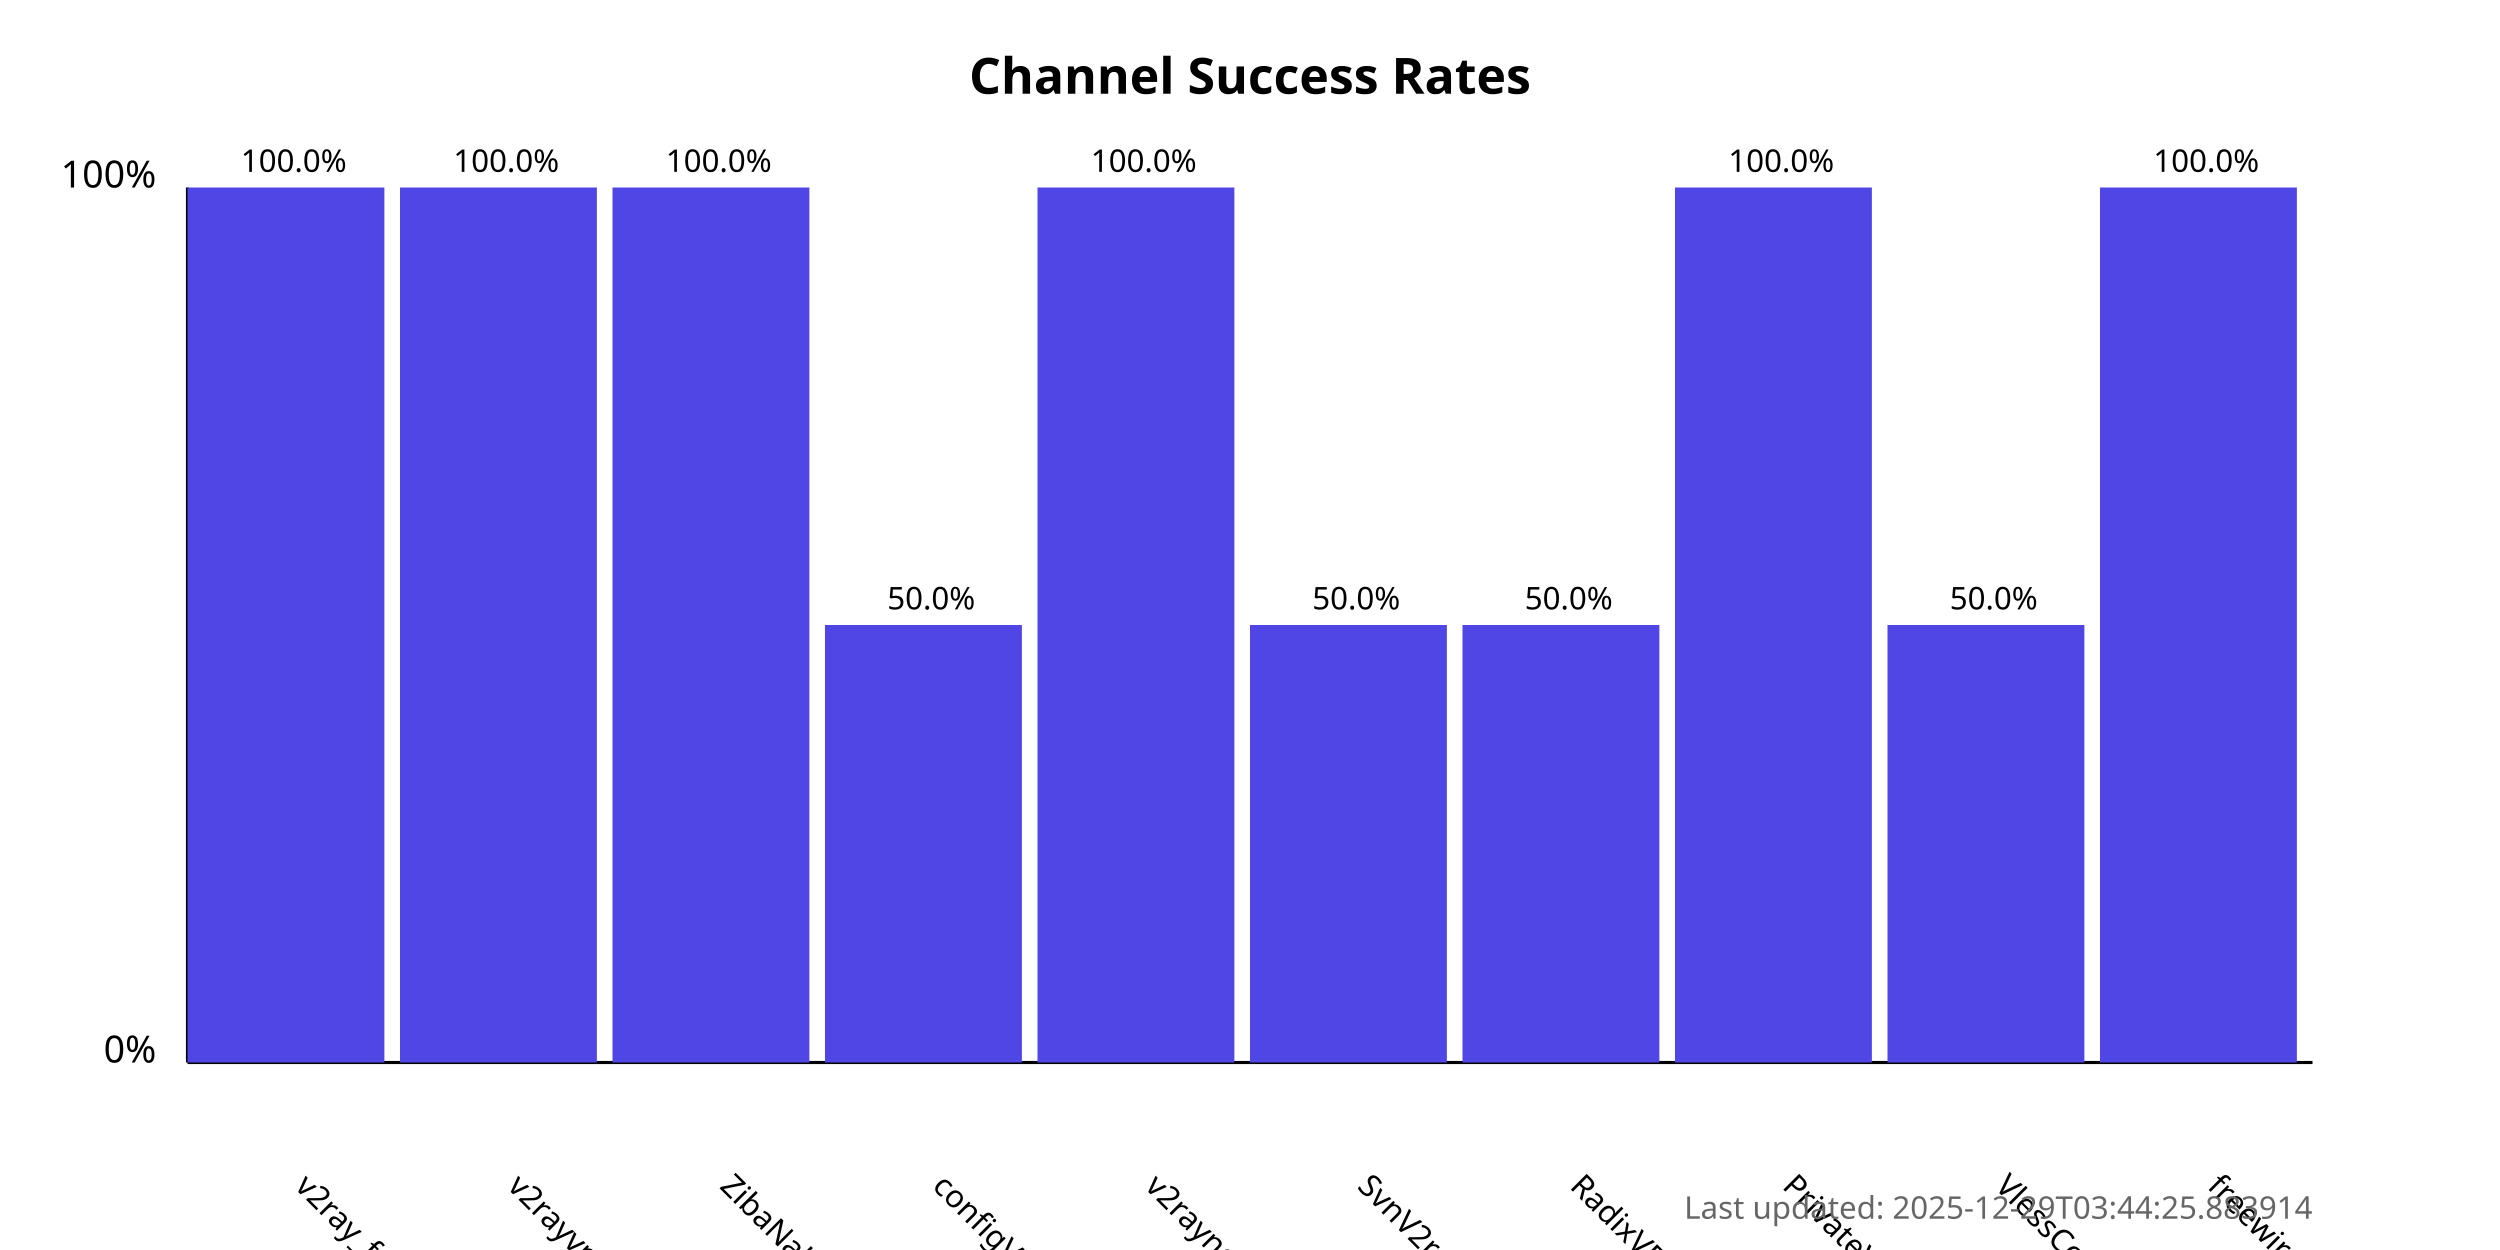
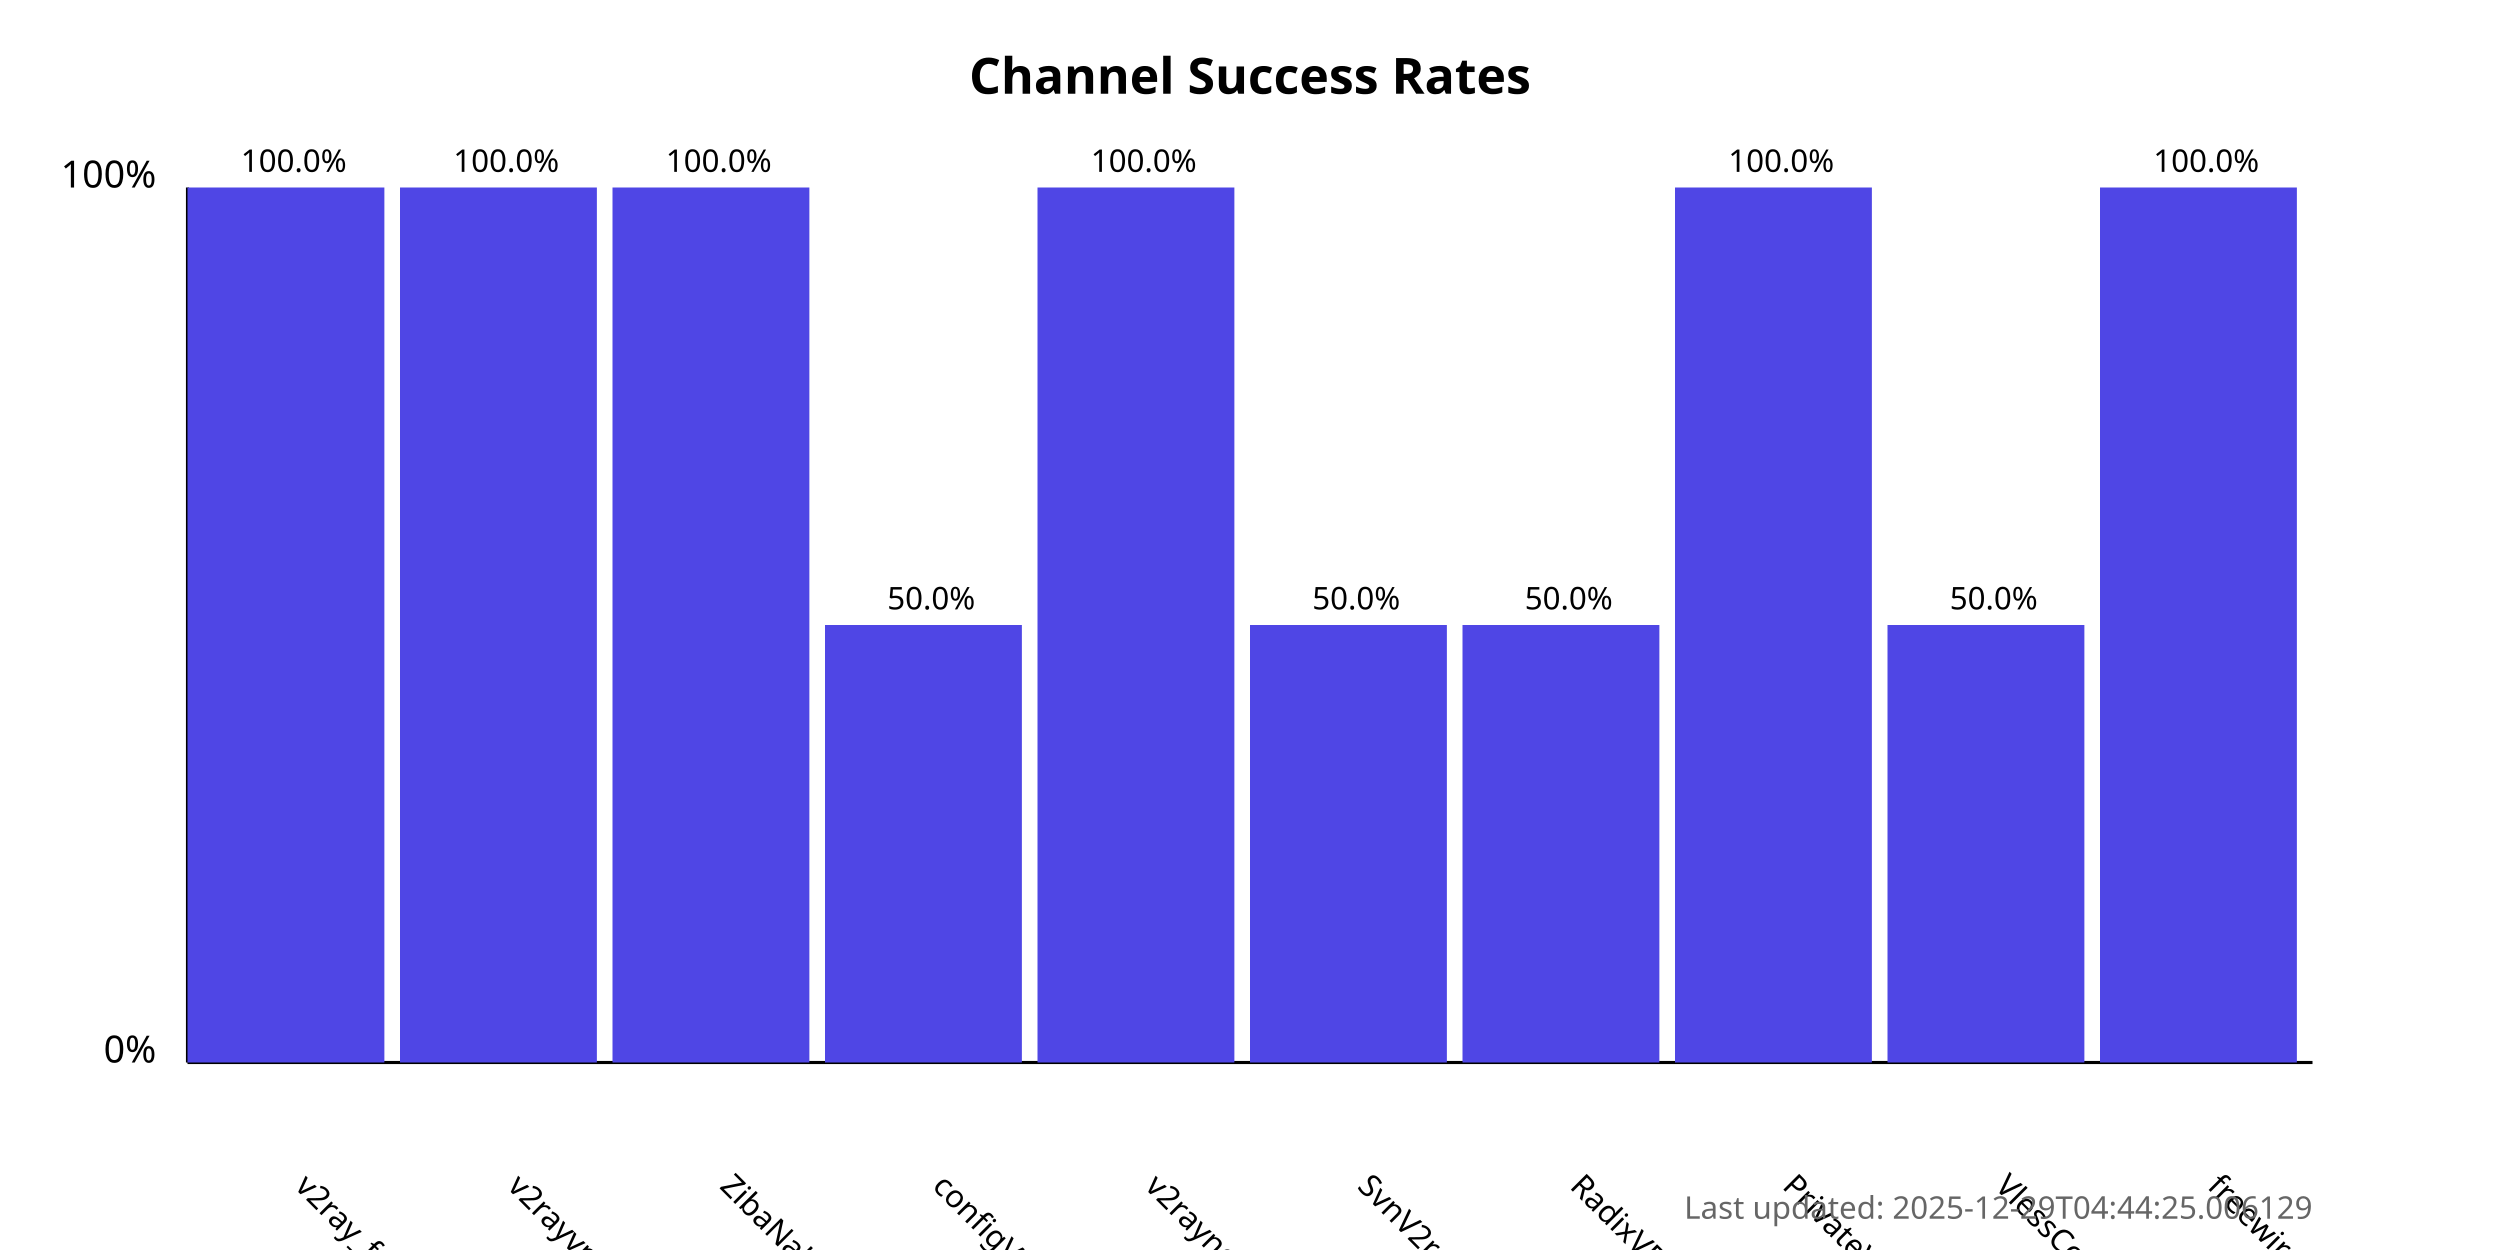
<svg xmlns="http://www.w3.org/2000/svg" width="800" height="400">
  <style>
            .chart-title { font: bold 16px sans-serif; }
            .axis-label { font: 12px sans-serif; }
            .tick-label { font: 10px sans-serif; }
            .bar { fill: #4f46e5; }
            .bar:hover { fill: #6366f1; }
            .timestamp { font: 10px sans-serif; fill: #666; }
        </style>
  <text x="400.0" y="30" text-anchor="middle" class="chart-title">
            Channel Success Rates
        </text>
  <line x1="60" y1="340" x2="60" y2="60" stroke="black" stroke-width="1" />
  <line x1="60" y1="340" x2="740" y2="340" stroke="black" stroke-width="1" />
  <text x="50" y="340" text-anchor="end" class="axis-label">0%</text>
  <text x="50" y="60" text-anchor="end" class="axis-label">100%</text>
  <g>
    <rect x="60" y="60.0" width="63.0" height="280.0" class="bar" />
    <text x="94.0" y="380" transform="rotate(45, 94.0, 380)" text-anchor="start" class="tick-label">
                v2ray_free_conf
            </text>
    <text x="94.0" y="55.0" text-anchor="middle" class="tick-label">
                100.0%
            </text>
  </g>
  <g>
    <rect x="128.0" y="60.0" width="63.0" height="280.0" class="bar" />
    <text x="162.0" y="380" transform="rotate(45, 162.0, 380)" text-anchor="start" class="tick-label">
                v2rayvpno
            </text>
    <text x="162.0" y="55.0" text-anchor="middle" class="tick-label">
                100.0%
            </text>
  </g>
  <g>
    <rect x="196.0" y="60.0" width="63.0" height="280.0" class="bar" />
    <text x="230.0" y="380" transform="rotate(45, 230.0, 380)" text-anchor="start" class="tick-label">
                ZibaNabz
            </text>
    <text x="230.0" y="55.0" text-anchor="middle" class="tick-label">
                100.0%
            </text>
  </g>
  <g>
    <rect x="264.0" y="200.0" width="63.0" height="140.0" class="bar" />
    <text x="298.0" y="380" transform="rotate(45, 298.0, 380)" text-anchor="start" class="tick-label">
                configV2rayForFree
            </text>
    <text x="298.0" y="195.0" text-anchor="middle" class="tick-label">
                50.0%
            </text>
  </g>
  <g>
    <rect x="332.0" y="60.0" width="63.0" height="280.0" class="bar" />
    <text x="366.0" y="380" transform="rotate(45, 366.0, 380)" text-anchor="start" class="tick-label">
                v2rayngvpn
            </text>
    <text x="366.0" y="55.0" text-anchor="middle" class="tick-label">
                100.0%
            </text>
  </g>
  <g>
    <rect x="400.0" y="200.0" width="63.0" height="140.0" class="bar" />
    <text x="434.0" y="380" transform="rotate(45, 434.0, 380)" text-anchor="start" class="tick-label">
                SvnV2ray
            </text>
    <text x="434.0" y="195.0" text-anchor="middle" class="tick-label">
                50.0%
            </text>
  </g>
  <g>
    <rect x="468.0" y="200.0" width="63.0" height="140.0" class="bar" />
    <text x="502.0" y="380" transform="rotate(45, 502.0, 380)" text-anchor="start" class="tick-label">
                RadixVPN
            </text>
    <text x="502.0" y="195.0" text-anchor="middle" class="tick-label">
                50.0%
            </text>
  </g>
  <g>
    <rect x="536.0" y="60.0" width="63.0" height="280.0" class="bar" />
    <text x="570.0" y="380" transform="rotate(45, 570.0, 380)" text-anchor="start" class="tick-label">
                PrivateVPNs
            </text>
    <text x="570.0" y="55.0" text-anchor="middle" class="tick-label">
                100.0%
            </text>
  </g>
  <g>
    <rect x="604.0" y="200.0" width="63.0" height="140.0" class="bar" />
    <text x="638.0" y="380" transform="rotate(45, 638.0, 380)" text-anchor="start" class="tick-label">
                VlessConfig
            </text>
    <text x="638.0" y="195.0" text-anchor="middle" class="tick-label">
                50.0%
            </text>
  </g>
  <g>
    <rect x="672.0" y="60.0" width="63.0" height="280.0" class="bar" />
    <text x="706.0" y="380" transform="rotate(45, 706.0, 380)" text-anchor="start" class="tick-label">
                freewireguard
            </text>
    <text x="706.0" y="55.0" text-anchor="middle" class="tick-label">
                100.0%
            </text>
  </g>
  <text x="740" y="390" text-anchor="end" class="timestamp">
-             Last updated: 2025-12-29T03:44:25.883914
+             Last updated: 2025-12-29T04:44:25.006129
        </text>
</svg>
